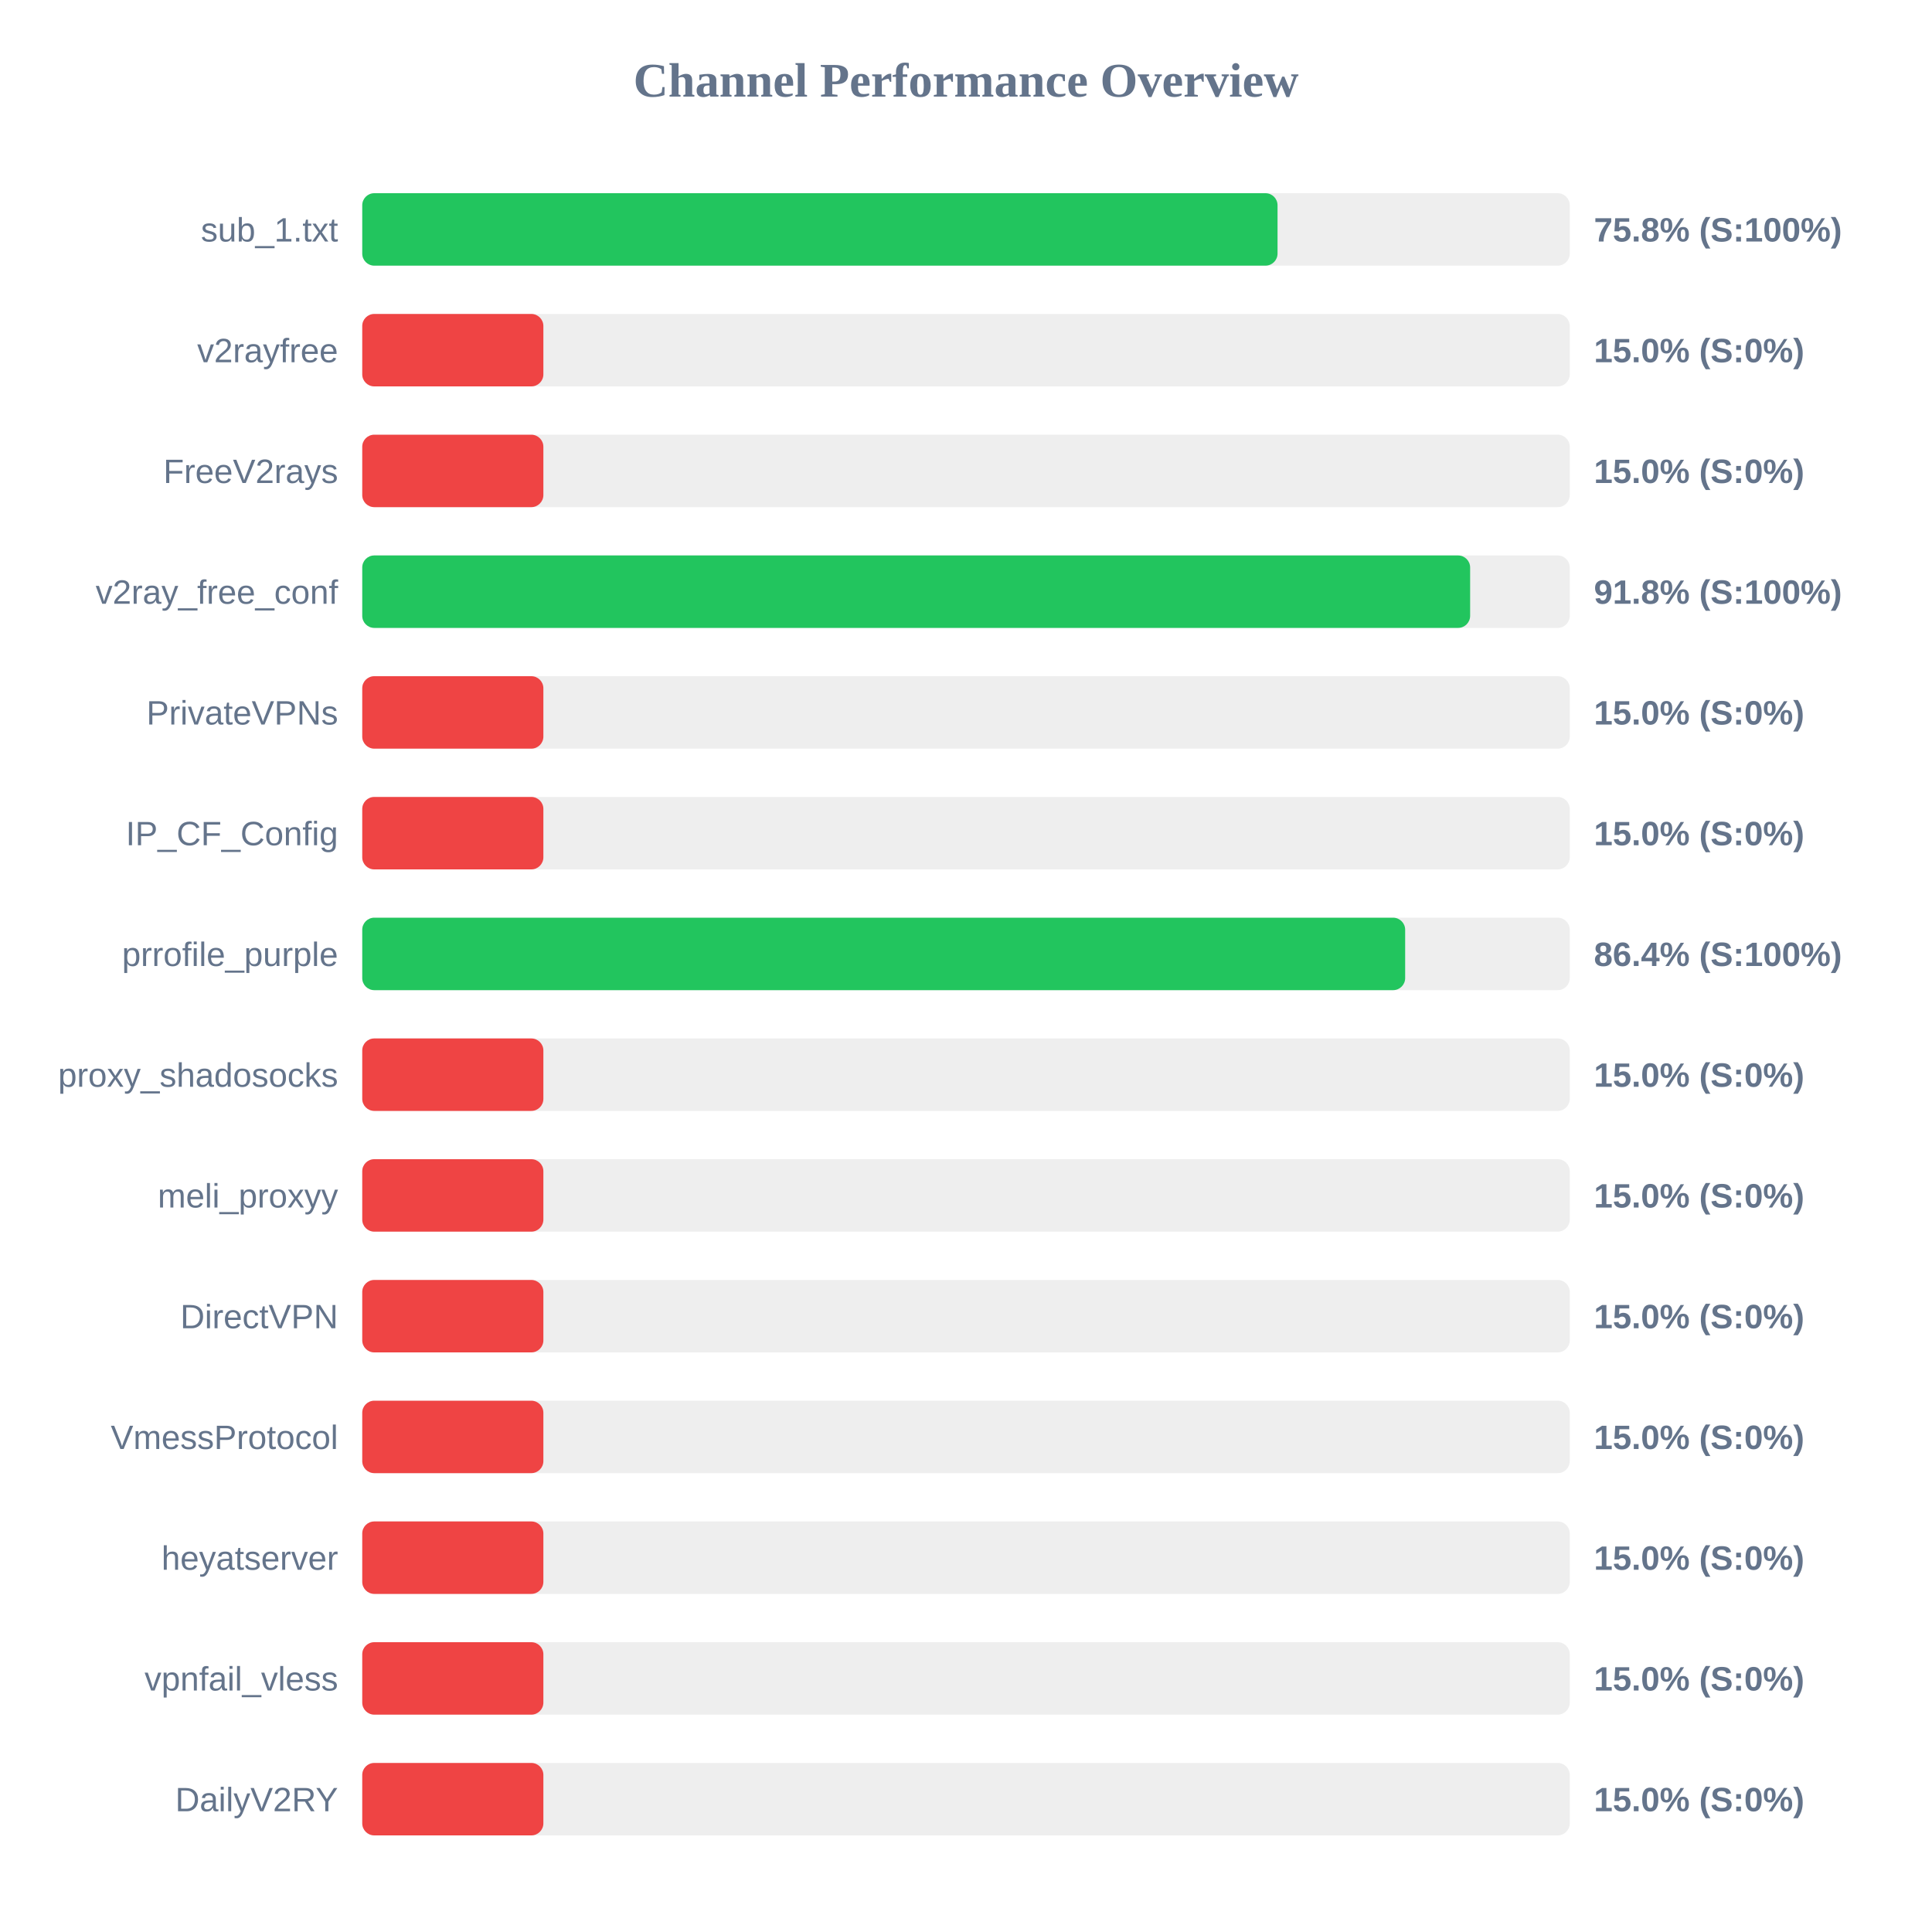
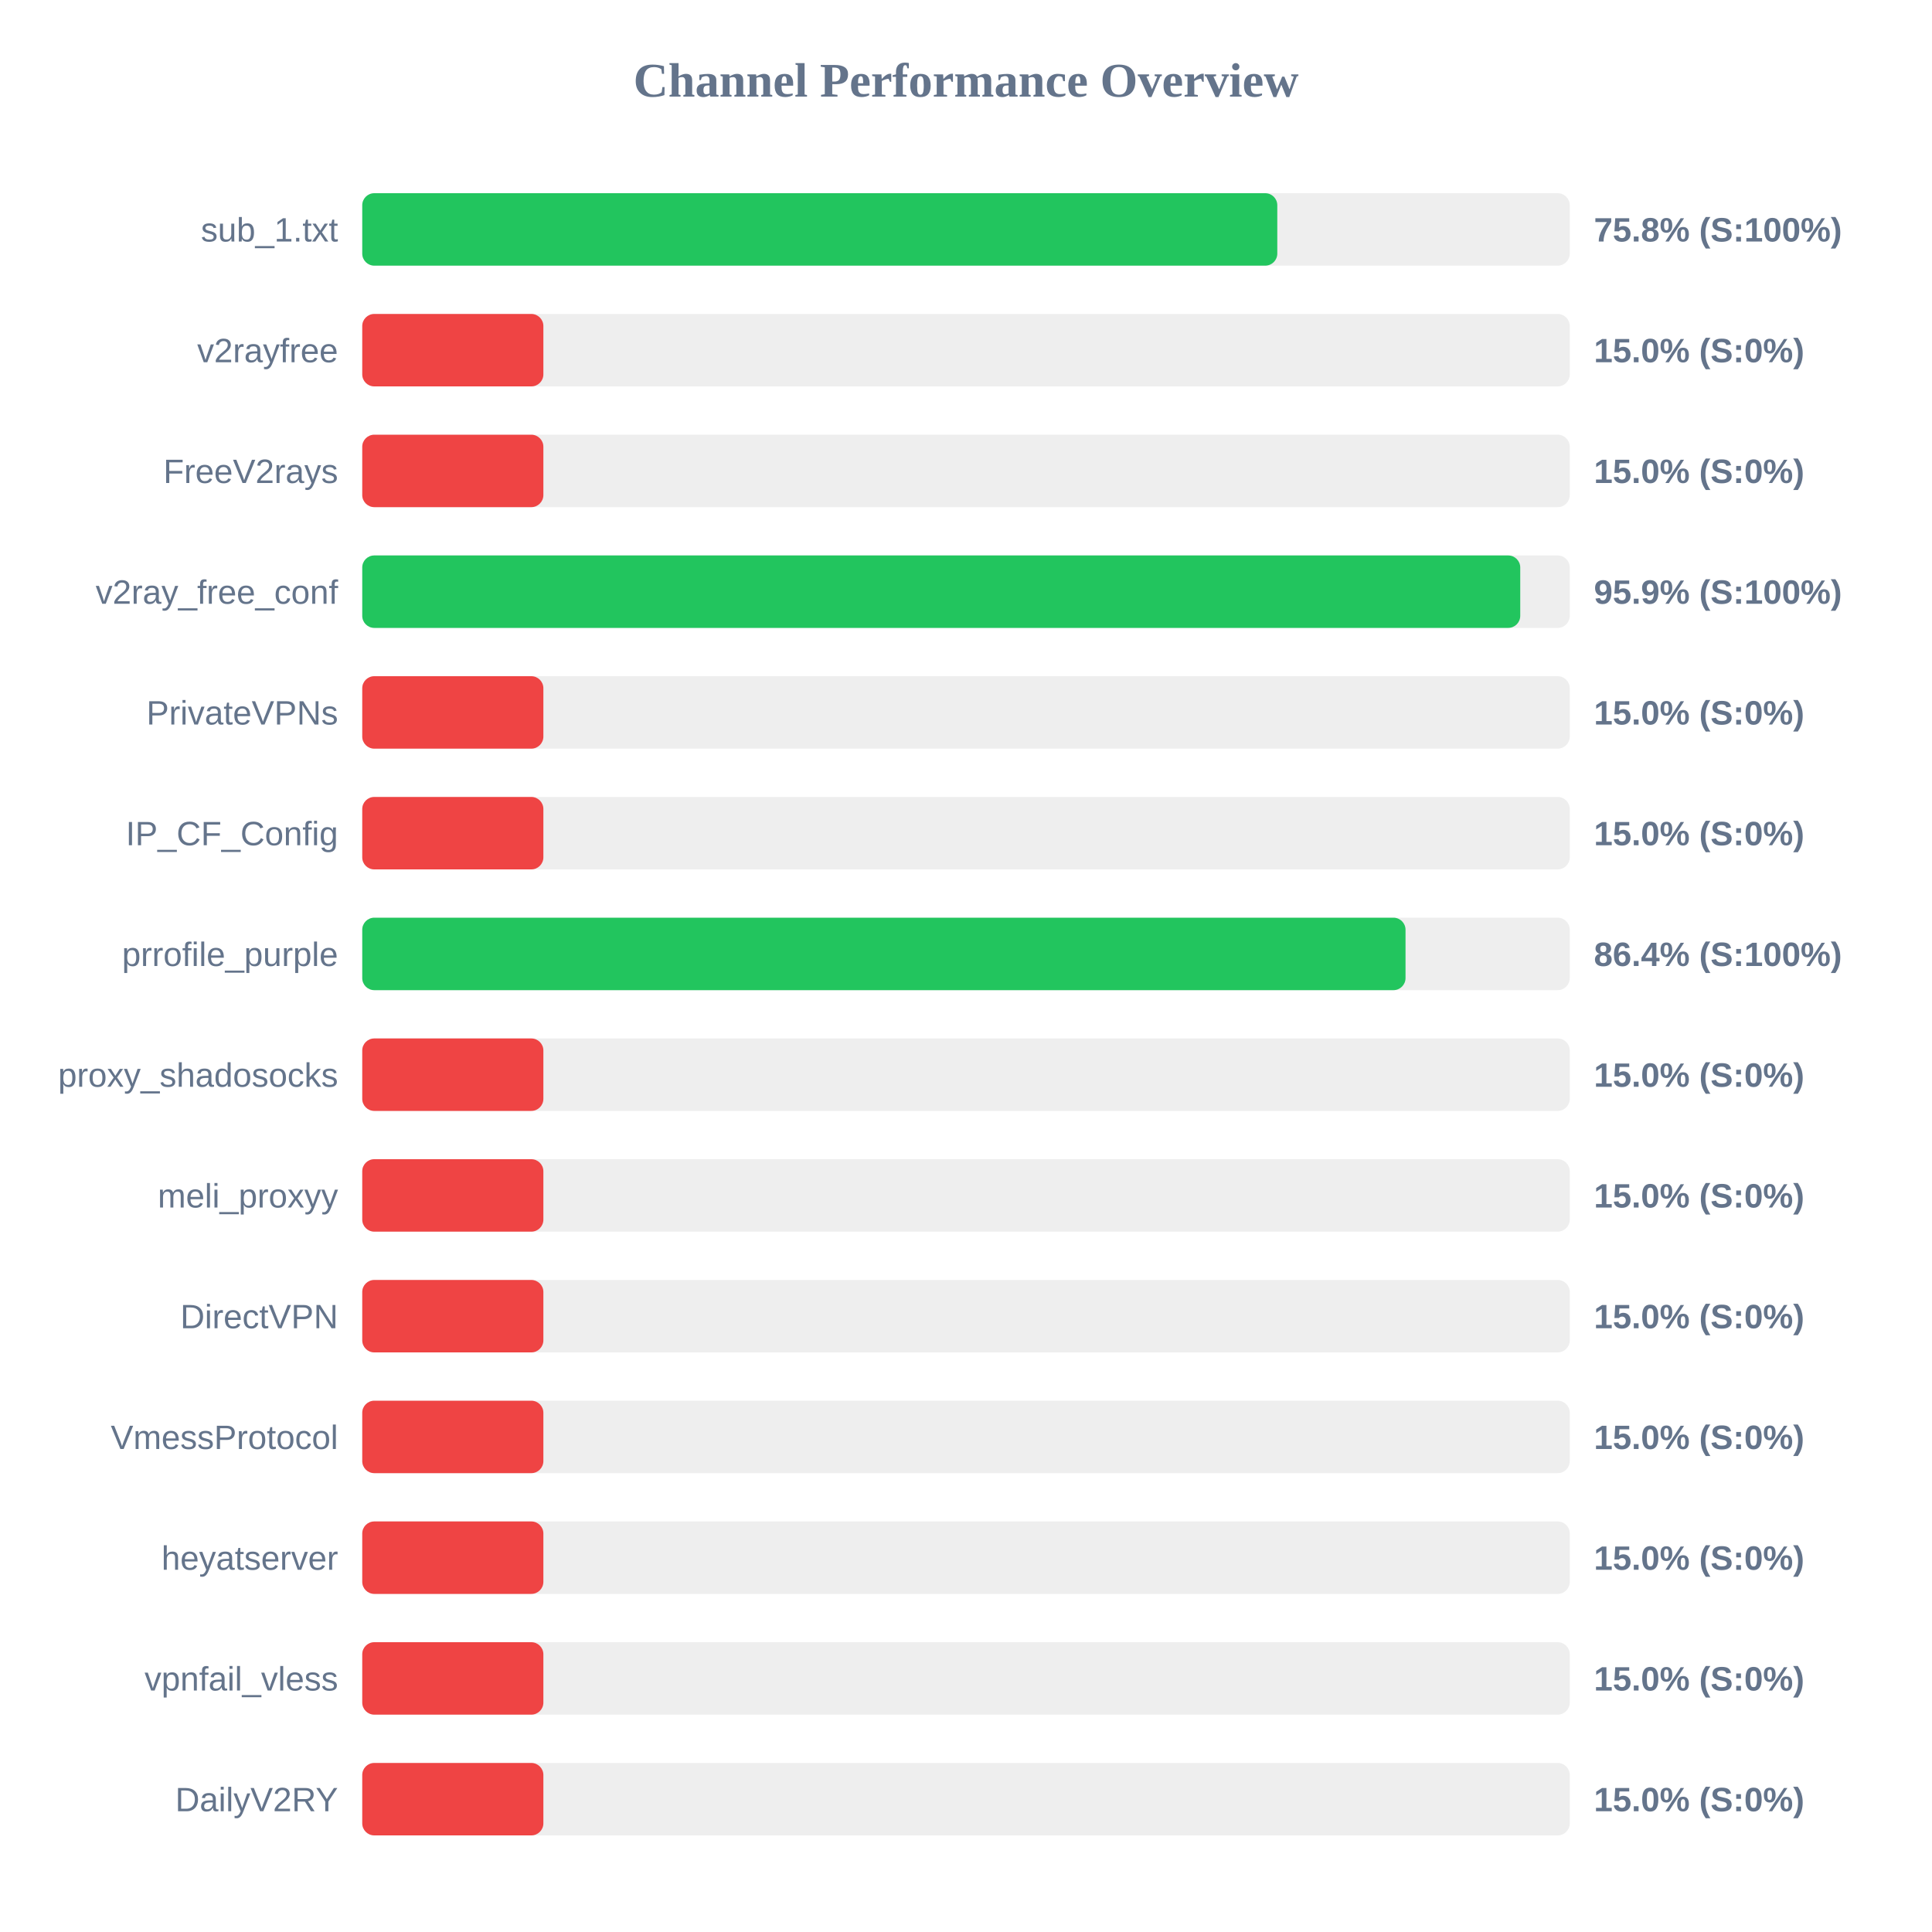
<svg xmlns="http://www.w3.org/2000/svg" width="800" height="800" version="1.1">
  <style>
        .row { font: 14px Arial; fill: #64748b; }
        .score { font: bold 14px Arial; fill: #64748b; }
    </style>
  <text x="400" y="40" text-anchor="middle" font-size="20px" font-weight="bold" fill="#64748b">Channel Performance Overview</text>
  <rect x="150" y="80" width="500" height="30" fill="#eee" rx="5" />
-   <rect x="150" y="80" width="379.0" height="30" fill="#22c55e" rx="5" />
+   <rect x="150" y="80" width="378.9" height="30" fill="#22c55e" rx="5" />
  <text x="140" y="100" text-anchor="end" class="row">sub_1.txt</text>
  <text x="660" y="100" text-anchor="start" class="score">75.8% (S:100%)</text>
  <rect x="150" y="130" width="500" height="30" fill="#eee" rx="5" />
  <rect x="150" y="130" width="75.0" height="30" fill="#ef4444" rx="5" />
  <text x="140" y="150" text-anchor="end" class="row">v2rayfree</text>
  <text x="660" y="150" text-anchor="start" class="score">15.0% (S:0%)</text>
  <rect x="150" y="180" width="500" height="30" fill="#eee" rx="5" />
  <rect x="150" y="180" width="75.0" height="30" fill="#ef4444" rx="5" />
  <text x="140" y="200" text-anchor="end" class="row">FreeV2rays</text>
  <text x="660" y="200" text-anchor="start" class="score">15.0% (S:0%)</text>
  <rect x="150" y="230" width="500" height="30" fill="#eee" rx="5" />
-   <rect x="150" y="230" width="458.75" height="30" fill="#22c55e" rx="5" />
+   <rect x="150" y="230" width="479.5" height="30" fill="#22c55e" rx="5" />
  <text x="140" y="250" text-anchor="end" class="row">v2ray_free_conf</text>
-   <text x="660" y="250" text-anchor="start" class="score">91.8% (S:100%)</text>
+   <text x="660" y="250" text-anchor="start" class="score">95.9% (S:100%)</text>
  <rect x="150" y="280" width="500" height="30" fill="#eee" rx="5" />
  <rect x="150" y="280" width="75.0" height="30" fill="#ef4444" rx="5" />
  <text x="140" y="300" text-anchor="end" class="row">PrivateVPNs</text>
  <text x="660" y="300" text-anchor="start" class="score">15.0% (S:0%)</text>
  <rect x="150" y="330" width="500" height="30" fill="#eee" rx="5" />
  <rect x="150" y="330" width="75.0" height="30" fill="#ef4444" rx="5" />
  <text x="140" y="350" text-anchor="end" class="row">IP_CF_Config</text>
  <text x="660" y="350" text-anchor="start" class="score">15.0% (S:0%)</text>
  <rect x="150" y="380" width="500" height="30" fill="#eee" rx="5" />
-   <rect x="150" y="380" width="431.85" height="30" fill="#22c55e" rx="5" />
+   <rect x="150" y="380" width="432.0" height="30" fill="#22c55e" rx="5" />
  <text x="140" y="400" text-anchor="end" class="row">prrofile_purple</text>
  <text x="660" y="400" text-anchor="start" class="score">86.4% (S:100%)</text>
  <rect x="150" y="430" width="500" height="30" fill="#eee" rx="5" />
  <rect x="150" y="430" width="75.0" height="30" fill="#ef4444" rx="5" />
  <text x="140" y="450" text-anchor="end" class="row">proxy_shadosocks</text>
  <text x="660" y="450" text-anchor="start" class="score">15.0% (S:0%)</text>
  <rect x="150" y="480" width="500" height="30" fill="#eee" rx="5" />
  <rect x="150" y="480" width="75.0" height="30" fill="#ef4444" rx="5" />
  <text x="140" y="500" text-anchor="end" class="row">meli_proxyy</text>
  <text x="660" y="500" text-anchor="start" class="score">15.0% (S:0%)</text>
  <rect x="150" y="530" width="500" height="30" fill="#eee" rx="5" />
  <rect x="150" y="530" width="75.0" height="30" fill="#ef4444" rx="5" />
  <text x="140" y="550" text-anchor="end" class="row">DirectVPN</text>
  <text x="660" y="550" text-anchor="start" class="score">15.0% (S:0%)</text>
  <rect x="150" y="580" width="500" height="30" fill="#eee" rx="5" />
  <rect x="150" y="580" width="75.0" height="30" fill="#ef4444" rx="5" />
  <text x="140" y="600" text-anchor="end" class="row">VmessProtocol</text>
  <text x="660" y="600" text-anchor="start" class="score">15.0% (S:0%)</text>
  <rect x="150" y="630" width="500" height="30" fill="#eee" rx="5" />
  <rect x="150" y="630" width="75.0" height="30" fill="#ef4444" rx="5" />
  <text x="140" y="650" text-anchor="end" class="row">heyatserver</text>
  <text x="660" y="650" text-anchor="start" class="score">15.0% (S:0%)</text>
  <rect x="150" y="680" width="500" height="30" fill="#eee" rx="5" />
  <rect x="150" y="680" width="75.0" height="30" fill="#ef4444" rx="5" />
  <text x="140" y="700" text-anchor="end" class="row">vpnfail_vless</text>
  <text x="660" y="700" text-anchor="start" class="score">15.0% (S:0%)</text>
  <rect x="150" y="730" width="500" height="30" fill="#eee" rx="5" />
  <rect x="150" y="730" width="75.0" height="30" fill="#ef4444" rx="5" />
  <text x="140" y="750" text-anchor="end" class="row">DailyV2RY</text>
  <text x="660" y="750" text-anchor="start" class="score">15.0% (S:0%)</text>
</svg>
